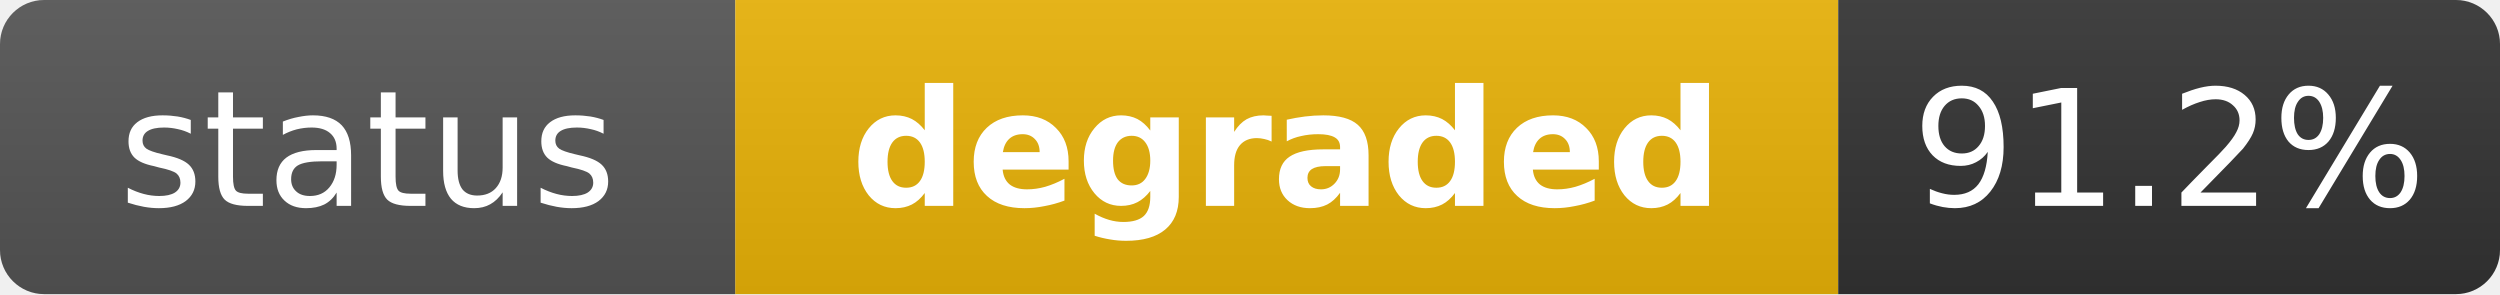
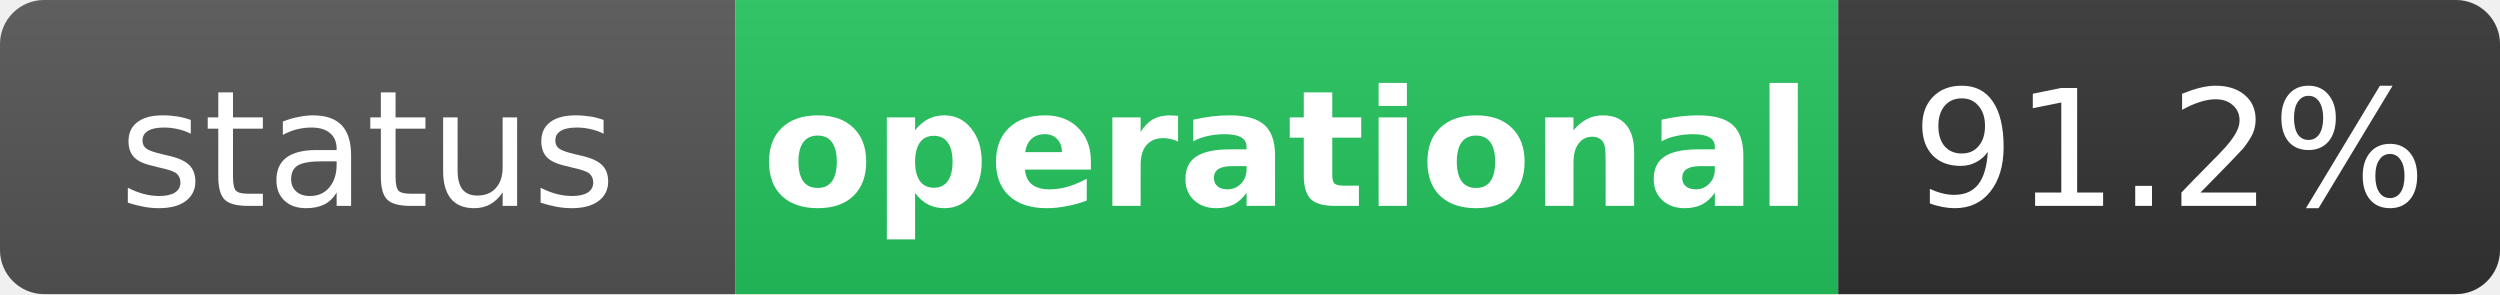
- <svg xmlns="http://www.w3.org/2000/svg" width="170" height="20" role="img" aria-label="status: degraded">
+ <svg xmlns="http://www.w3.org/2000/svg" width="170" height="20" role="img" aria-label="status: operational">
  <linearGradient id="s" x2="0" y2="100%">
    <stop offset="0" stop-color="#bbb" stop-opacity=".1" />
    <stop offset="1" stop-opacity=".1" />
  </linearGradient>
  <clipPath id="r">
    <rect width="170" height="20" rx="3" fill="#fff" />
  </clipPath>
  <g clip-path="url(#r)">
    <rect width="50" height="20" fill="#555" />
-     <rect x="50" width="75" height="20" fill="#eab308" />
+     <rect x="50" width="75" height="20" fill="#22c55e" />
    <rect x="125" width="45" height="20" fill="#333" />
    <rect width="170" height="20" fill="url(#s)" />
  </g>
  <g fill="#fff" text-anchor="middle" font-family="Verdana,Geneva,DejaVu Sans,sans-serif" text-rendering="geometricPrecision" font-size="11">
    <text x="25" y="14" fill="#fff">status</text>
-     <text x="87.5" y="14" fill="#fff" font-weight="bold">degraded</text>
+     <text x="87.5" y="14" fill="#fff" font-weight="bold">operational</text>
    <text x="147.5" y="14" fill="#fff">91.2%</text>
  </g>
</svg>
